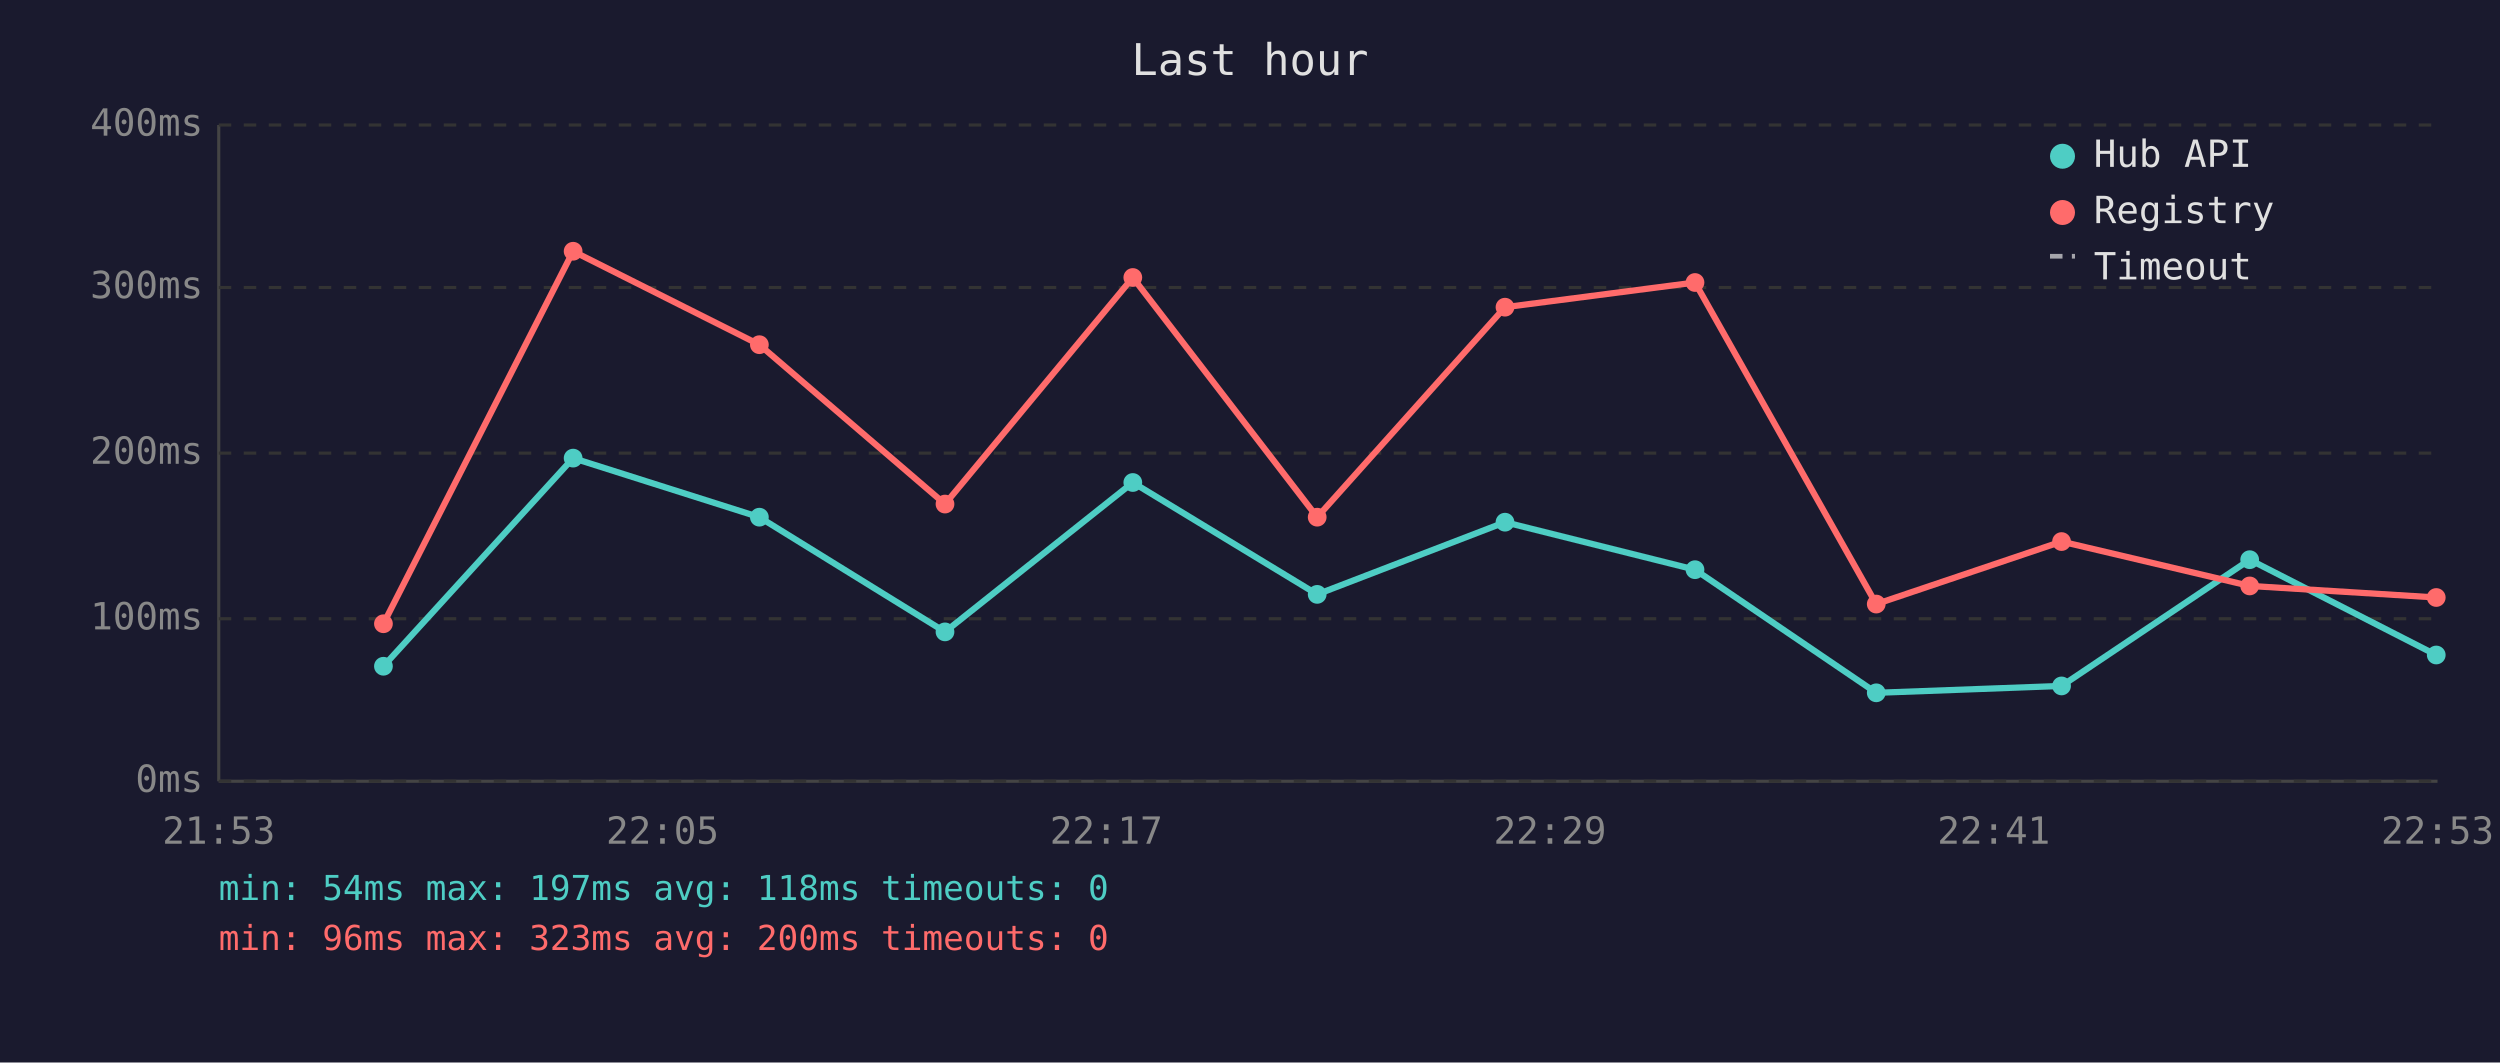
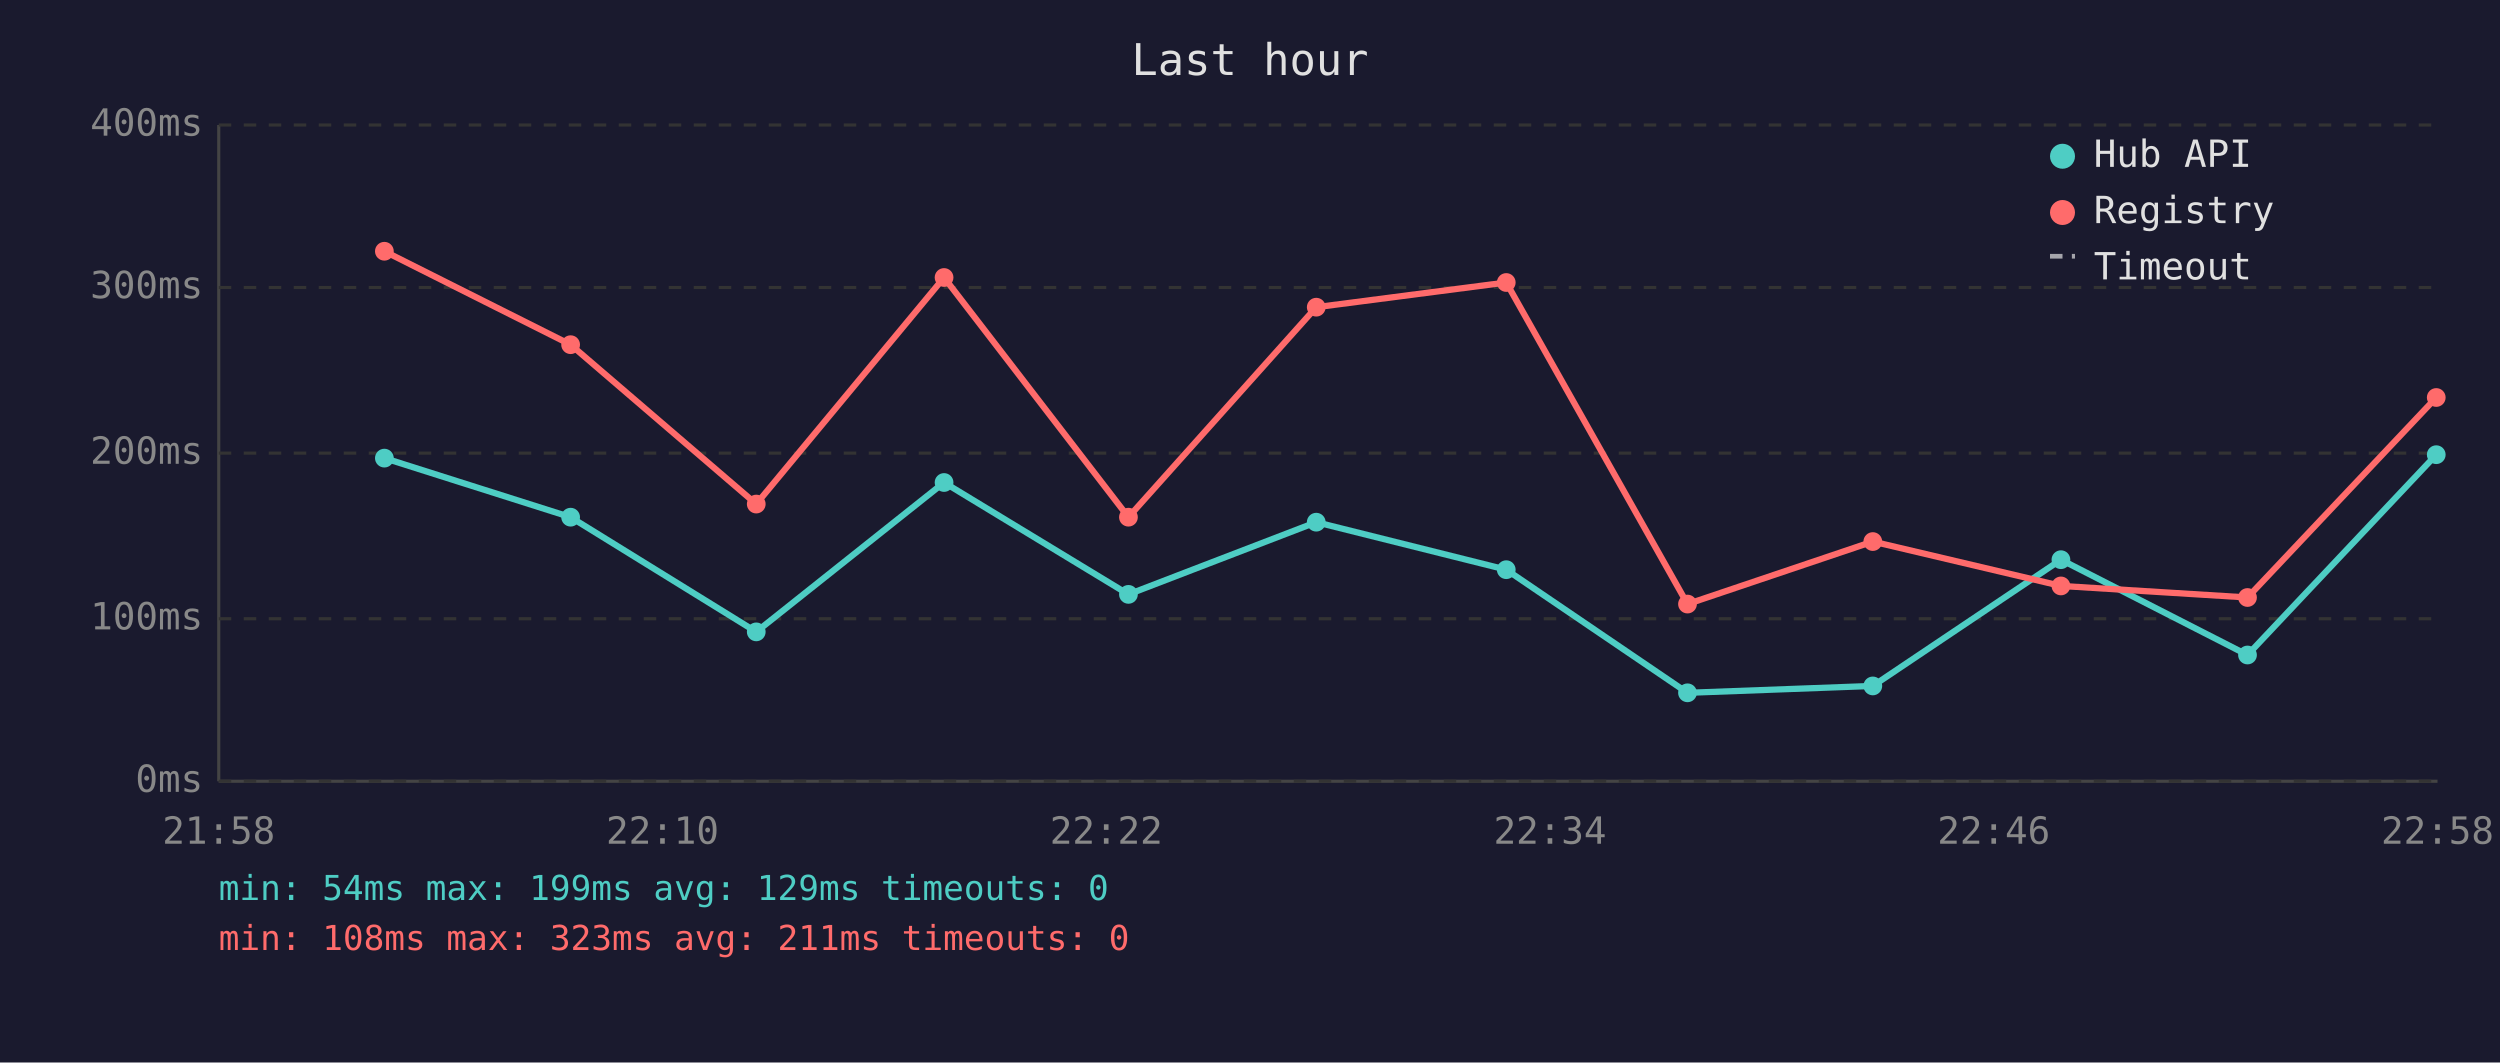
<svg xmlns="http://www.w3.org/2000/svg" viewBox="0 0 800 340" font-family="monospace" font-size="12">
  <rect width="800" height="340" fill="#1a1a2e" />
  <text x="400" y="24" fill="#e0e0e0" font-size="14" text-anchor="middle">Last hour</text>
  <line x1="70" y1="40" x2="70" y2="250" stroke="#444" stroke-width="1" />
  <line x1="70" y1="250" x2="780" y2="250" stroke="#444" stroke-width="1" />
  <line x1="70" y1="250" x2="780" y2="250" stroke="#333" stroke-width="1" stroke-dasharray="4" />
  <text x="65" y="250" fill="#888" text-anchor="end" dominant-baseline="middle">0ms</text>
  <line x1="70" y1="198" x2="780" y2="198" stroke="#333" stroke-width="1" stroke-dasharray="4" />
  <text x="65" y="198" fill="#888" text-anchor="end" dominant-baseline="middle">100ms</text>
  <line x1="70" y1="145" x2="780" y2="145" stroke="#333" stroke-width="1" stroke-dasharray="4" />
  <text x="65" y="145" fill="#888" text-anchor="end" dominant-baseline="middle">200ms</text>
  <line x1="70" y1="92" x2="780" y2="92" stroke="#333" stroke-width="1" stroke-dasharray="4" />
  <text x="65" y="92" fill="#888" text-anchor="end" dominant-baseline="middle">300ms</text>
  <line x1="70" y1="40" x2="780" y2="40" stroke="#333" stroke-width="1" stroke-dasharray="4" />
  <text x="65" y="40" fill="#888" text-anchor="end" dominant-baseline="middle">400ms</text>
-   <text x="70" y="270" fill="#888" text-anchor="middle">21:53</text>
-   <text x="212" y="270" fill="#888" text-anchor="middle">22:05</text>
-   <text x="354" y="270" fill="#888" text-anchor="middle">22:17</text>
-   <text x="496" y="270" fill="#888" text-anchor="middle">22:29</text>
-   <text x="638" y="270" fill="#888" text-anchor="middle">22:41</text>
-   <text x="780" y="270" fill="#888" text-anchor="middle">22:53</text>
-   <polyline points="122.7,213.2 183.4,146.6 243.0,165.5 302.4,202.2 362.5,154.4 421.5,190.2 481.6,167.1 542.4,182.3 600.4,221.7 659.7,219.5 719.9,179.1 779.6,209.6" fill="none" stroke="#4ecdc4" stroke-width="2" opacity="1" />
-   <circle cx="122.7" cy="213.2" r="3" fill="#4ecdc4" />
-   <circle cx="183.4" cy="146.6" r="3" fill="#4ecdc4" />
-   <circle cx="243.0" cy="165.5" r="3" fill="#4ecdc4" />
-   <circle cx="302.4" cy="202.2" r="3" fill="#4ecdc4" />
-   <circle cx="362.5" cy="154.4" r="3" fill="#4ecdc4" />
-   <circle cx="421.5" cy="190.2" r="3" fill="#4ecdc4" />
-   <circle cx="481.6" cy="167.1" r="3" fill="#4ecdc4" />
-   <circle cx="542.4" cy="182.3" r="3" fill="#4ecdc4" />
-   <circle cx="600.4" cy="221.7" r="3" fill="#4ecdc4" />
-   <circle cx="659.7" cy="219.5" r="3" fill="#4ecdc4" />
-   <circle cx="719.9" cy="179.1" r="3" fill="#4ecdc4" />
-   <circle cx="779.6" cy="209.6" r="3" fill="#4ecdc4" />
-   <polyline points="122.7,199.6 183.4,80.4 243.0,110.3 302.4,161.3 362.5,88.8 421.5,165.5 481.6,98.3 542.4,90.4 600.4,193.3 659.7,173.3 719.9,187.5 779.6,191.2" fill="none" stroke="#ff6b6b" stroke-width="2" opacity="1" />
-   <circle cx="122.7" cy="199.6" r="3" fill="#ff6b6b" />
-   <circle cx="183.4" cy="80.4" r="3" fill="#ff6b6b" />
-   <circle cx="243.0" cy="110.3" r="3" fill="#ff6b6b" />
-   <circle cx="302.4" cy="161.3" r="3" fill="#ff6b6b" />
-   <circle cx="362.5" cy="88.8" r="3" fill="#ff6b6b" />
-   <circle cx="421.5" cy="165.5" r="3" fill="#ff6b6b" />
-   <circle cx="481.6" cy="98.3" r="3" fill="#ff6b6b" />
-   <circle cx="542.4" cy="90.4" r="3" fill="#ff6b6b" />
-   <circle cx="600.4" cy="193.3" r="3" fill="#ff6b6b" />
-   <circle cx="659.7" cy="173.3" r="3" fill="#ff6b6b" />
-   <circle cx="719.9" cy="187.5" r="3" fill="#ff6b6b" />
-   <circle cx="779.6" cy="191.2" r="3" fill="#ff6b6b" />
+   <text x="70" y="270" fill="#888" text-anchor="middle">21:58</text>
+   <text x="212" y="270" fill="#888" text-anchor="middle">22:10</text>
+   <text x="354" y="270" fill="#888" text-anchor="middle">22:22</text>
+   <text x="496" y="270" fill="#888" text-anchor="middle">22:34</text>
+   <text x="638" y="270" fill="#888" text-anchor="middle">22:46</text>
+   <text x="780" y="270" fill="#888" text-anchor="middle">22:58</text>
+   <polyline points="123.0,146.6 182.6,165.5 242.0,202.2 302.1,154.4 361.1,190.2 421.2,167.1 482.0,182.3 540.0,221.7 599.3,219.5 659.5,179.1 719.2,209.6 779.6,145.5" fill="none" stroke="#4ecdc4" stroke-width="2" opacity="1" />
+   <circle cx="123.0" cy="146.6" r="3" fill="#4ecdc4" />
+   <circle cx="182.6" cy="165.5" r="3" fill="#4ecdc4" />
+   <circle cx="242.0" cy="202.2" r="3" fill="#4ecdc4" />
+   <circle cx="302.1" cy="154.4" r="3" fill="#4ecdc4" />
+   <circle cx="361.1" cy="190.2" r="3" fill="#4ecdc4" />
+   <circle cx="421.2" cy="167.1" r="3" fill="#4ecdc4" />
+   <circle cx="482.0" cy="182.3" r="3" fill="#4ecdc4" />
+   <circle cx="540.0" cy="221.7" r="3" fill="#4ecdc4" />
+   <circle cx="599.3" cy="219.5" r="3" fill="#4ecdc4" />
+   <circle cx="659.5" cy="179.1" r="3" fill="#4ecdc4" />
+   <circle cx="719.2" cy="209.6" r="3" fill="#4ecdc4" />
+   <circle cx="779.6" cy="145.5" r="3" fill="#4ecdc4" />
+   <polyline points="123.0,80.4 182.6,110.3 242.0,161.3 302.1,88.8 361.1,165.5 421.2,98.3 482.0,90.4 540.0,193.3 599.3,173.3 659.5,187.5 719.2,191.2 779.6,127.2" fill="none" stroke="#ff6b6b" stroke-width="2" opacity="1" />
+   <circle cx="123.0" cy="80.4" r="3" fill="#ff6b6b" />
+   <circle cx="182.6" cy="110.3" r="3" fill="#ff6b6b" />
+   <circle cx="242.0" cy="161.3" r="3" fill="#ff6b6b" />
+   <circle cx="302.1" cy="88.8" r="3" fill="#ff6b6b" />
+   <circle cx="361.1" cy="165.5" r="3" fill="#ff6b6b" />
+   <circle cx="421.2" cy="98.3" r="3" fill="#ff6b6b" />
+   <circle cx="482.0" cy="90.4" r="3" fill="#ff6b6b" />
+   <circle cx="540.0" cy="193.3" r="3" fill="#ff6b6b" />
+   <circle cx="599.3" cy="173.3" r="3" fill="#ff6b6b" />
+   <circle cx="659.5" cy="187.5" r="3" fill="#ff6b6b" />
+   <circle cx="719.2" cy="191.2" r="3" fill="#ff6b6b" />
+   <circle cx="779.6" cy="127.2" r="3" fill="#ff6b6b" />
  <circle cx="660" cy="50" r="4" fill="#4ecdc4" />
  <text x="670" y="50" fill="#e0e0e0" dominant-baseline="middle">Hub API</text>
  <circle cx="660" cy="68" r="4" fill="#ff6b6b" />
  <text x="670" y="68" fill="#e0e0e0" dominant-baseline="middle">Registry</text>
  <line x1="656" y1="82" x2="664" y2="82" stroke="#e0e0e0" stroke-width="1.5" stroke-dasharray="4,3" opacity="0.7" />
  <text x="670" y="86" fill="#e0e0e0" dominant-baseline="middle">Timeout</text>
-   <text x="70" y="288" fill="#4ecdc4" font-size="11">min: 54ms  max: 197ms  avg: 118ms  timeouts: 0</text>
-   <text x="70" y="304" fill="#ff6b6b" font-size="11">min: 96ms  max: 323ms  avg: 200ms  timeouts: 0</text>
+   <text x="70" y="288" fill="#4ecdc4" font-size="11">min: 54ms  max: 199ms  avg: 129ms  timeouts: 0</text>
+   <text x="70" y="304" fill="#ff6b6b" font-size="11">min: 108ms  max: 323ms  avg: 211ms  timeouts: 0</text>
</svg>
